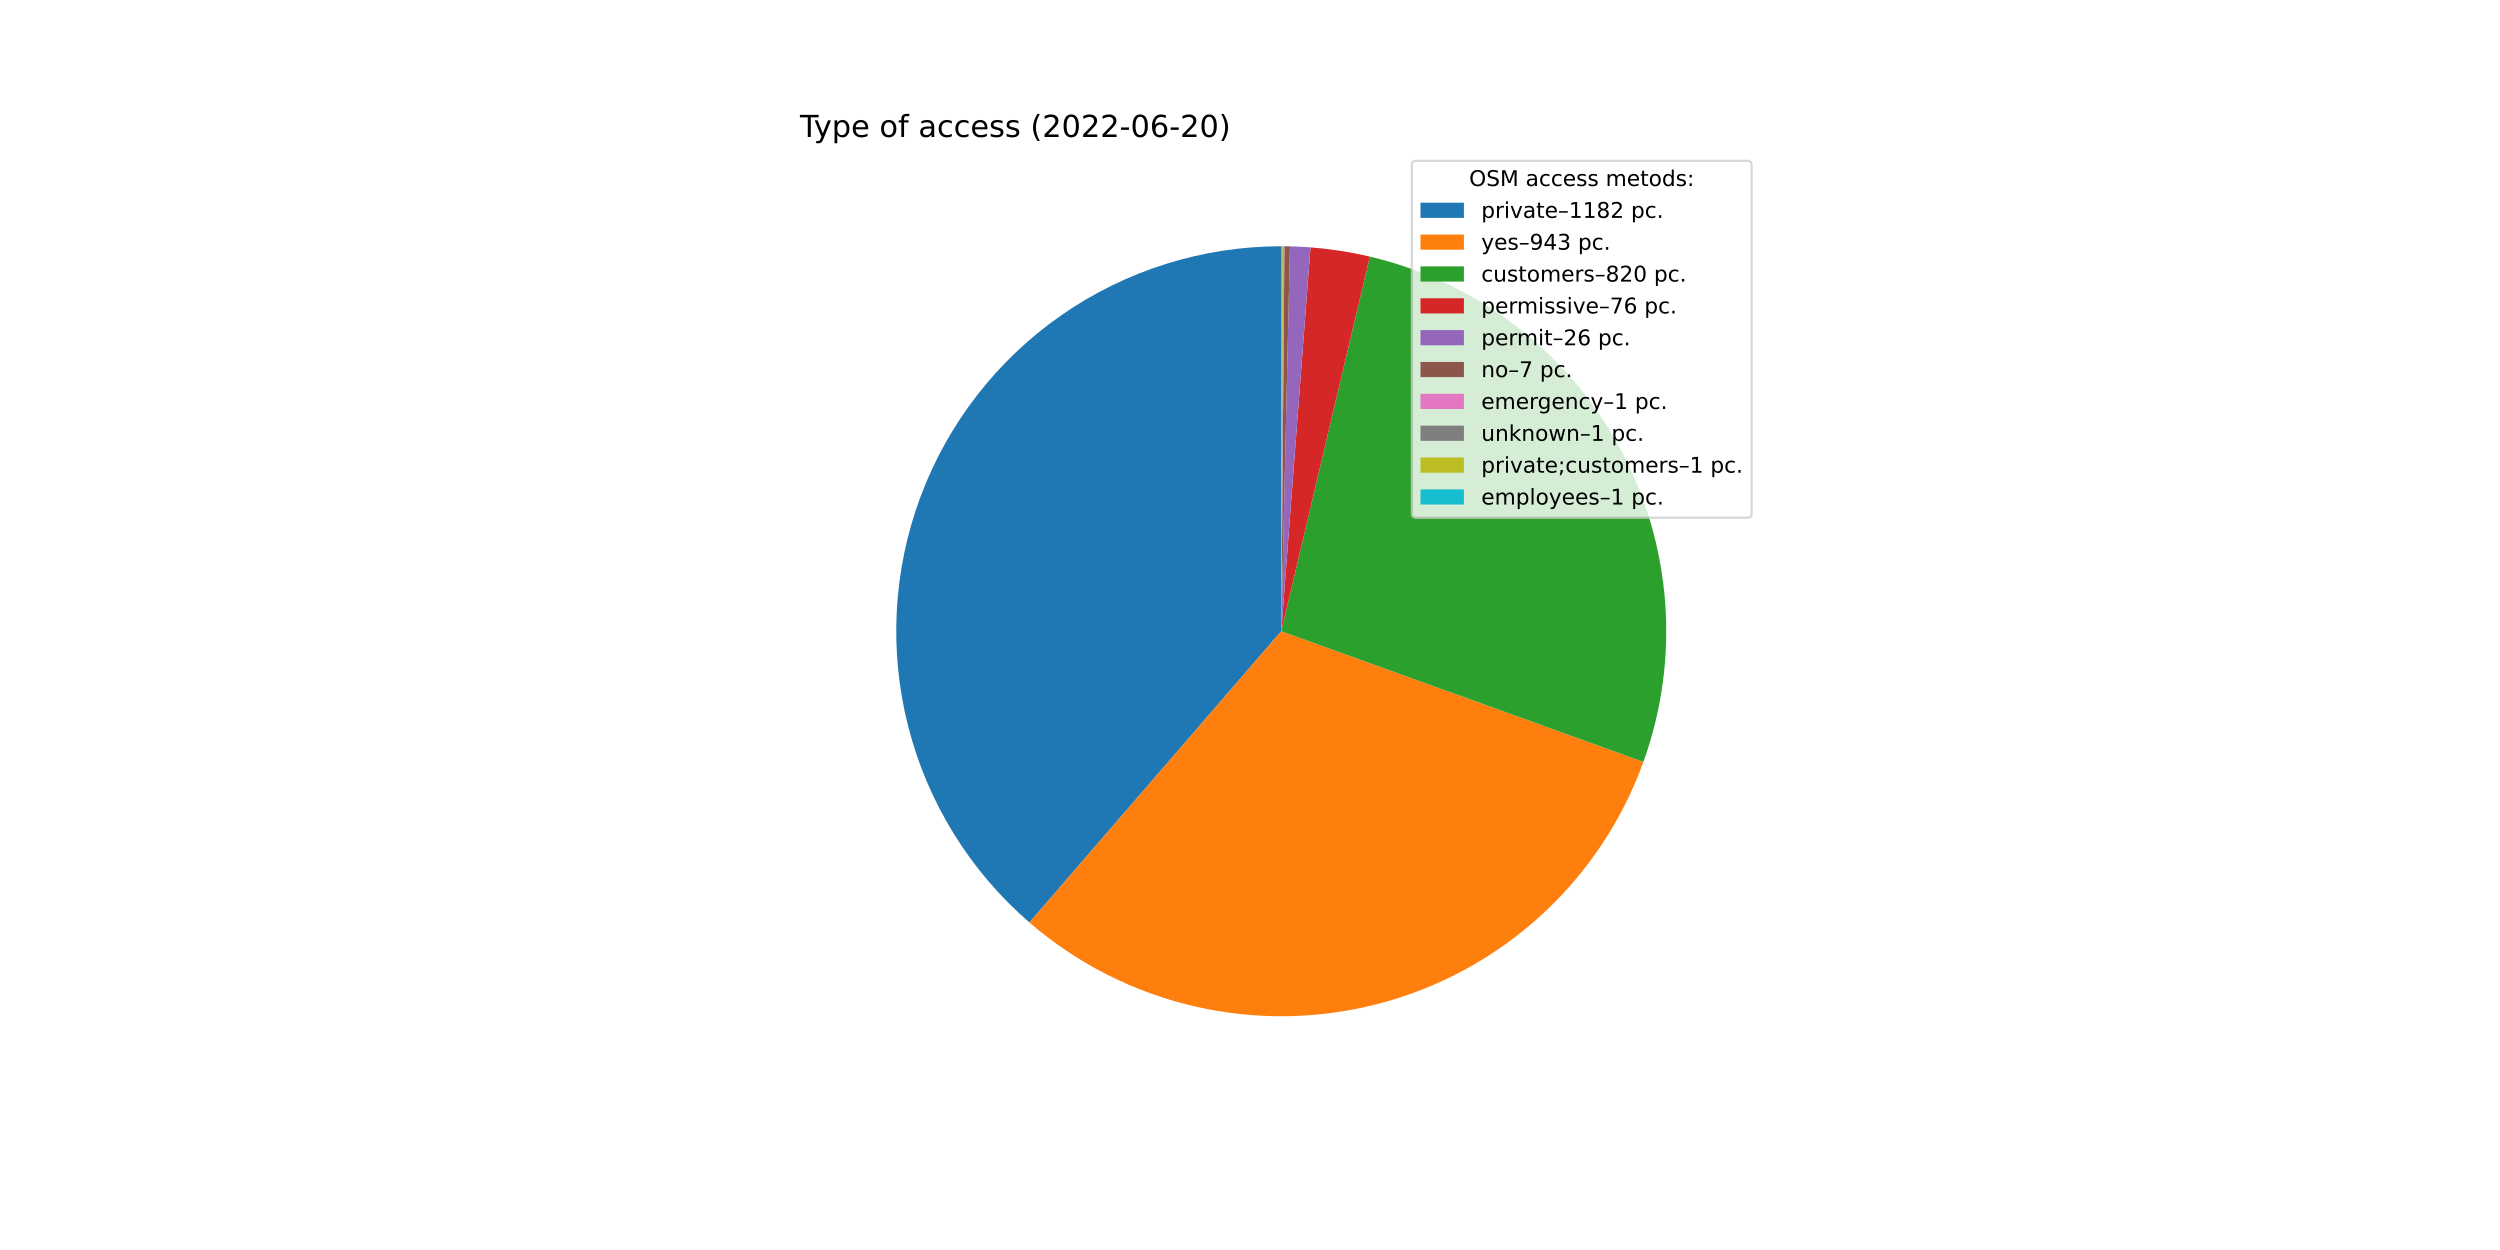
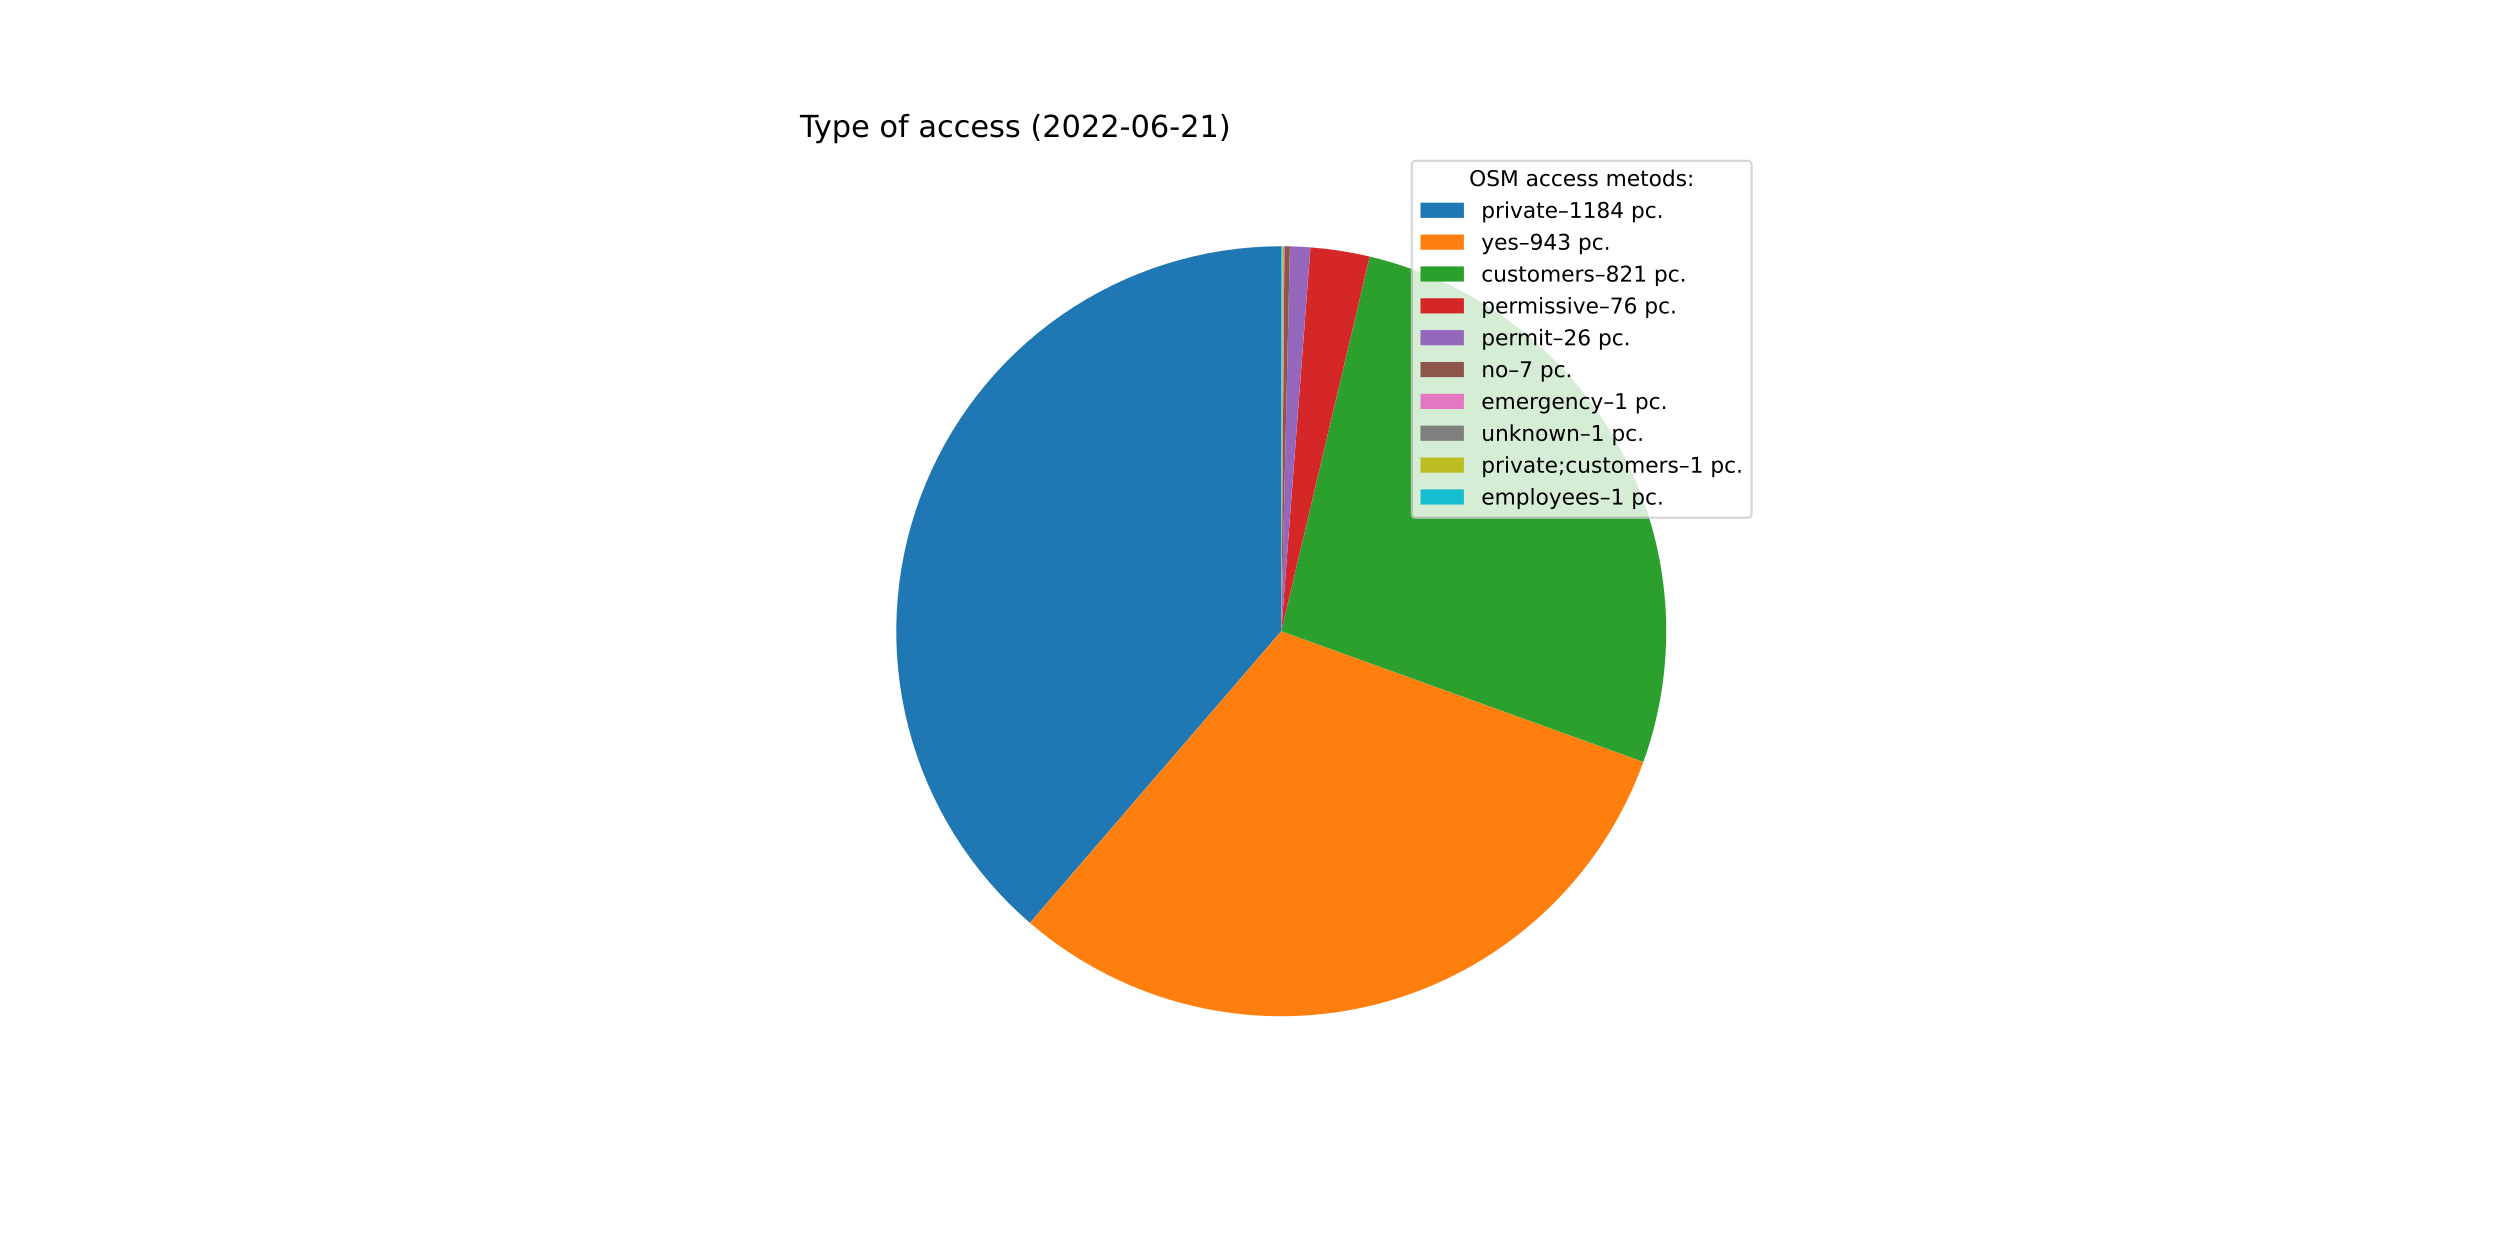
<svg xmlns="http://www.w3.org/2000/svg" xmlns:xlink="http://www.w3.org/1999/xlink" width="1152pt" height="576pt" viewBox="0 0 1152 576" version="1.1">
  <defs>
    <style type="text/css">*{stroke-linejoin: round; stroke-linecap: butt}</style>
  </defs>
  <g id="figure_1">
    <g id="patch_1">
      <path d="M 0 576  L 1152 576  L 1152 0  L 0 0  z " style="fill: #ffffff" />
    </g>
    <g id="axes_1">
      <g id="patch_2">
-         <path d="M 590.4 113.472  C 554.222 113.472 518.895 124.539 489.183 145.179  C 459.471 165.82 436.771 195.064 424.146 228.968  C 411.52 262.871 409.563 299.839 418.537 334.887  C 427.511 369.934 446.994 401.412 474.36 425.075  L 590.4 290.88  L 590.4 113.472  z " style="fill: #1f77b4" />
+         <path d="M 590.4 113.472  C 554.196 113.472 518.845 124.554 489.12 145.223  C 459.395 165.892 436.698 195.172 424.092 229.111  C 411.487 263.05 409.568 300.048 418.594 335.109  C 427.62 370.17 447.165 401.642 474.592 425.275  L 590.4 290.88  L 590.4 113.472  z " style="fill: #1f77b4" />
      </g>
      <g id="patch_3">
-         <path d="M 474.36 425.075  C 496.133 443.903 522.165 457.151 550.2 463.673  C 578.235 470.196 607.441 469.798 635.289 462.515  C 663.136 455.232 688.797 441.28 710.05 421.867  C 731.302 402.454 747.514 378.157 757.281 351.081  L 590.4 290.88  L 474.36 425.075  z " style="fill: #ff7f0e" />
+         <path d="M 474.592 425.275  C 496.376 444.046 522.4 457.243 550.416 463.724  C 578.432 470.204 607.608 469.778 635.422 462.48  C 663.236 455.183 688.864 441.231 710.089 421.831  C 731.315 402.431 747.508 378.158 757.271 351.11  L 590.4 290.88  L 474.592 425.275  z " style="fill: #ff7f0e" />
      </g>
      <g id="patch_4">
-         <path d="M 757.281 351.081  C 765.765 327.564 769.182 302.518 767.309 277.588  C 765.436 252.658 758.314 228.403 746.412 206.418  C 734.51 184.433 718.093 165.21 698.242 150.013  C 678.391 134.816 655.551 123.985 631.221 118.232  L 590.4 290.88  L 757.281 351.081  z " style="fill: #2ca02c" />
+         <path d="M 757.271 351.11  C 765.761 327.589 769.182 302.537 767.31 277.601  C 765.439 252.665 758.316 228.404 746.41 206.414  C 734.504 184.424 718.082 165.197 698.225 149.999  C 678.367 134.801 655.518 123.971 631.182 118.223  L 590.4 290.88  L 757.271 351.11  z " style="fill: #2ca02c" />
      </g>
      <g id="patch_5">
-         <path d="M 631.221 118.232  C 626.727 117.17 622.194 116.283 617.631 115.574  C 613.068 114.865 608.479 114.335 603.874 113.984  L 590.4 290.88  L 631.221 118.232  z " style="fill: #d62728" />
+         <path d="M 631.182 118.223  C 626.692 117.163 622.163 116.278 617.604 115.57  C 613.045 114.863 608.461 114.333 603.861 113.983  L 590.4 290.88  L 631.182 118.223  z " style="fill: #d62728" />
      </g>
      <g id="patch_6">
-         <path d="M 603.874 113.984  C 602.299 113.864 600.722 113.766 599.145 113.688  C 597.567 113.61 595.989 113.553 594.409 113.517  L 590.4 290.88  L 603.874 113.984  z " style="fill: #9467bd" />
+         <path d="M 603.861 113.983  C 602.287 113.864 600.712 113.765 599.136 113.687  C 597.56 113.61 595.983 113.553 594.405 113.517  L 590.4 290.88  L 603.861 113.983  z " style="fill: #9467bd" />
      </g>
      <g id="patch_7">
-         <path d="M 594.409 113.517  C 593.984 113.508 593.559 113.5 593.134 113.493  C 592.709 113.487 592.283 113.481 591.858 113.478  L 590.4 290.88  L 594.409 113.517  z " style="fill: #8c564b" />
+         <path d="M 594.405 113.517  C 593.981 113.508 593.556 113.5 593.131 113.493  C 592.706 113.486 592.281 113.481 591.857 113.478  L 590.4 290.88  L 594.405 113.517  z " style="fill: #8c564b" />
      </g>
      <g id="patch_8">
-         <path d="M 591.858 113.478  C 591.797 113.477 591.737 113.477 591.676 113.477  C 591.615 113.476 591.554 113.476 591.494 113.475  L 590.4 290.88  L 591.858 113.478  z " style="fill: #e377c2" />
+         <path d="M 591.857 113.478  C 591.796 113.477 591.735 113.477 591.675 113.477  C 591.614 113.476 591.553 113.476 591.492 113.475  L 590.4 290.88  L 591.857 113.478  z " style="fill: #e377c2" />
      </g>
      <g id="patch_9">
-         <path d="M 591.494 113.475  C 591.433 113.475 591.372 113.475 591.311 113.474  C 591.251 113.474 591.19 113.474 591.129 113.473  L 590.4 290.88  L 591.494 113.475  z " style="fill: #7f7f7f" />
+         <path d="M 591.492 113.475  C 591.432 113.475 591.371 113.475 591.31 113.474  C 591.25 113.474 591.189 113.474 591.128 113.473  L 590.4 290.88  L 591.492 113.475  z " style="fill: #7f7f7f" />
      </g>
      <g id="patch_10">
-         <path d="M 591.129 113.473  C 591.068 113.473 591.008 113.473 590.947 113.473  C 590.886 113.473 590.825 113.472 590.765 113.472  L 590.4 290.88  L 591.129 113.473  z " style="fill: #bcbd22" />
+         <path d="M 591.128 113.473  C 591.068 113.473 591.007 113.473 590.946 113.473  C 590.886 113.473 590.825 113.472 590.764 113.472  L 590.4 290.88  L 591.128 113.473  z " style="fill: #bcbd22" />
      </g>
      <g id="patch_11">
-         <path d="M 590.765 113.472  C 590.704 113.472 590.643 113.472 590.582 113.472  C 590.522 113.472 590.461 113.472 590.4 113.472  L 590.4 290.88  L 590.765 113.472  z " style="fill: #17becf" />
+         <path d="M 590.764 113.472  C 590.703 113.472 590.643 113.472 590.582 113.472  C 590.521 113.472 590.461 113.472 590.4 113.472  L 590.4 290.88  L 590.764 113.472  z " style="fill: #17becf" />
      </g>
      <g id="matplotlib.axis_1" />
      <g id="matplotlib.axis_2" />
      <g id="text_1">
        <g transform="translate(368.64 63.12)scale(0.14 -0.14)">
          <defs>
            <path id="DejaVuSans-54" d="M -19 4666  L 3928 4666  L 3928 4134  L 2272 4134  L 2272 0  L 1638 0  L 1638 4134  L -19 4134  L -19 4666  z " transform="scale(0.015625)" />
            <path id="DejaVuSans-79" d="M 2059 -325  Q 1816 -950 1584 -1140  Q 1353 -1331 966 -1331  L 506 -1331  L 506 -850  L 844 -850  Q 1081 -850 1212 -737  Q 1344 -625 1503 -206  L 1606 56  L 191 3500  L 800 3500  L 1894 763  L 2988 3500  L 3597 3500  L 2059 -325  z " transform="scale(0.015625)" />
            <path id="DejaVuSans-70" d="M 1159 525  L 1159 -1331  L 581 -1331  L 581 3500  L 1159 3500  L 1159 2969  Q 1341 3281 1617 3432  Q 1894 3584 2278 3584  Q 2916 3584 3314 3078  Q 3713 2572 3713 1747  Q 3713 922 3314 415  Q 2916 -91 2278 -91  Q 1894 -91 1617 61  Q 1341 213 1159 525  z M 3116 1747  Q 3116 2381 2855 2742  Q 2594 3103 2138 3103  Q 1681 3103 1420 2742  Q 1159 2381 1159 1747  Q 1159 1113 1420 752  Q 1681 391 2138 391  Q 2594 391 2855 752  Q 3116 1113 3116 1747  z " transform="scale(0.015625)" />
            <path id="DejaVuSans-65" d="M 3597 1894  L 3597 1613  L 953 1613  Q 991 1019 1311 708  Q 1631 397 2203 397  Q 2534 397 2845 478  Q 3156 559 3463 722  L 3463 178  Q 3153 47 2828 -22  Q 2503 -91 2169 -91  Q 1331 -91 842 396  Q 353 884 353 1716  Q 353 2575 817 3079  Q 1281 3584 2069 3584  Q 2775 3584 3186 3129  Q 3597 2675 3597 1894  z M 3022 2063  Q 3016 2534 2758 2815  Q 2500 3097 2075 3097  Q 1594 3097 1305 2825  Q 1016 2553 972 2059  L 3022 2063  z " transform="scale(0.015625)" />
            <path id="DejaVuSans-20" transform="scale(0.015625)" />
            <path id="DejaVuSans-6f" d="M 1959 3097  Q 1497 3097 1228 2736  Q 959 2375 959 1747  Q 959 1119 1226 758  Q 1494 397 1959 397  Q 2419 397 2687 759  Q 2956 1122 2956 1747  Q 2956 2369 2687 2733  Q 2419 3097 1959 3097  z M 1959 3584  Q 2709 3584 3137 3096  Q 3566 2609 3566 1747  Q 3566 888 3137 398  Q 2709 -91 1959 -91  Q 1206 -91 779 398  Q 353 888 353 1747  Q 353 2609 779 3096  Q 1206 3584 1959 3584  z " transform="scale(0.015625)" />
            <path id="DejaVuSans-66" d="M 2375 4863  L 2375 4384  L 1825 4384  Q 1516 4384 1395 4259  Q 1275 4134 1275 3809  L 1275 3500  L 2222 3500  L 2222 3053  L 1275 3053  L 1275 0  L 697 0  L 697 3053  L 147 3053  L 147 3500  L 697 3500  L 697 3744  Q 697 4328 969 4595  Q 1241 4863 1831 4863  L 2375 4863  z " transform="scale(0.015625)" />
            <path id="DejaVuSans-61" d="M 2194 1759  Q 1497 1759 1228 1600  Q 959 1441 959 1056  Q 959 750 1161 570  Q 1363 391 1709 391  Q 2188 391 2477 730  Q 2766 1069 2766 1631  L 2766 1759  L 2194 1759  z M 3341 1997  L 3341 0  L 2766 0  L 2766 531  Q 2569 213 2275 61  Q 1981 -91 1556 -91  Q 1019 -91 701 211  Q 384 513 384 1019  Q 384 1609 779 1909  Q 1175 2209 1959 2209  L 2766 2209  L 2766 2266  Q 2766 2663 2505 2880  Q 2244 3097 1772 3097  Q 1472 3097 1187 3025  Q 903 2953 641 2809  L 641 3341  Q 956 3463 1253 3523  Q 1550 3584 1831 3584  Q 2591 3584 2966 3190  Q 3341 2797 3341 1997  z " transform="scale(0.015625)" />
            <path id="DejaVuSans-63" d="M 3122 3366  L 3122 2828  Q 2878 2963 2633 3030  Q 2388 3097 2138 3097  Q 1578 3097 1268 2742  Q 959 2388 959 1747  Q 959 1106 1268 751  Q 1578 397 2138 397  Q 2388 397 2633 464  Q 2878 531 3122 666  L 3122 134  Q 2881 22 2623 -34  Q 2366 -91 2075 -91  Q 1284 -91 818 406  Q 353 903 353 1747  Q 353 2603 823 3093  Q 1294 3584 2113 3584  Q 2378 3584 2631 3529  Q 2884 3475 3122 3366  z " transform="scale(0.015625)" />
            <path id="DejaVuSans-73" d="M 2834 3397  L 2834 2853  Q 2591 2978 2328 3040  Q 2066 3103 1784 3103  Q 1356 3103 1142 2972  Q 928 2841 928 2578  Q 928 2378 1081 2264  Q 1234 2150 1697 2047  L 1894 2003  Q 2506 1872 2764 1633  Q 3022 1394 3022 966  Q 3022 478 2636 193  Q 2250 -91 1575 -91  Q 1294 -91 989 -36  Q 684 19 347 128  L 347 722  Q 666 556 975 473  Q 1284 391 1588 391  Q 1994 391 2212 530  Q 2431 669 2431 922  Q 2431 1156 2273 1281  Q 2116 1406 1581 1522  L 1381 1569  Q 847 1681 609 1914  Q 372 2147 372 2553  Q 372 3047 722 3315  Q 1072 3584 1716 3584  Q 2034 3584 2315 3537  Q 2597 3491 2834 3397  z " transform="scale(0.015625)" />
            <path id="DejaVuSans-28" d="M 1984 4856  Q 1566 4138 1362 3434  Q 1159 2731 1159 2009  Q 1159 1288 1364 580  Q 1569 -128 1984 -844  L 1484 -844  Q 1016 -109 783 600  Q 550 1309 550 2009  Q 550 2706 781 3412  Q 1013 4119 1484 4856  L 1984 4856  z " transform="scale(0.015625)" />
            <path id="DejaVuSans-32" d="M 1228 531  L 3431 531  L 3431 0  L 469 0  L 469 531  Q 828 903 1448 1529  Q 2069 2156 2228 2338  Q 2531 2678 2651 2914  Q 2772 3150 2772 3378  Q 2772 3750 2511 3984  Q 2250 4219 1831 4219  Q 1534 4219 1204 4116  Q 875 4013 500 3803  L 500 4441  Q 881 4594 1212 4672  Q 1544 4750 1819 4750  Q 2544 4750 2975 4387  Q 3406 4025 3406 3419  Q 3406 3131 3298 2873  Q 3191 2616 2906 2266  Q 2828 2175 2409 1742  Q 1991 1309 1228 531  z " transform="scale(0.015625)" />
            <path id="DejaVuSans-30" d="M 2034 4250  Q 1547 4250 1301 3770  Q 1056 3291 1056 2328  Q 1056 1369 1301 889  Q 1547 409 2034 409  Q 2525 409 2770 889  Q 3016 1369 3016 2328  Q 3016 3291 2770 3770  Q 2525 4250 2034 4250  z M 2034 4750  Q 2819 4750 3233 4129  Q 3647 3509 3647 2328  Q 3647 1150 3233 529  Q 2819 -91 2034 -91  Q 1250 -91 836 529  Q 422 1150 422 2328  Q 422 3509 836 4129  Q 1250 4750 2034 4750  z " transform="scale(0.015625)" />
            <path id="DejaVuSans-2d" d="M 313 2009  L 1997 2009  L 1997 1497  L 313 1497  L 313 2009  z " transform="scale(0.015625)" />
            <path id="DejaVuSans-36" d="M 2113 2584  Q 1688 2584 1439 2293  Q 1191 2003 1191 1497  Q 1191 994 1439 701  Q 1688 409 2113 409  Q 2538 409 2786 701  Q 3034 994 3034 1497  Q 3034 2003 2786 2293  Q 2538 2584 2113 2584  z M 3366 4563  L 3366 3988  Q 3128 4100 2886 4159  Q 2644 4219 2406 4219  Q 1781 4219 1451 3797  Q 1122 3375 1075 2522  Q 1259 2794 1537 2939  Q 1816 3084 2150 3084  Q 2853 3084 3261 2657  Q 3669 2231 3669 1497  Q 3669 778 3244 343  Q 2819 -91 2113 -91  Q 1303 -91 875 529  Q 447 1150 447 2328  Q 447 3434 972 4092  Q 1497 4750 2381 4750  Q 2619 4750 2861 4703  Q 3103 4656 3366 4563  z " transform="scale(0.015625)" />
+             <path id="DejaVuSans-31" d="M 794 531  L 1825 531  L 1825 4091  L 703 3866  L 703 4441  L 1819 4666  L 2450 4666  L 2450 531  L 3481 531  L 3481 0  L 794 0  L 794 531  z " transform="scale(0.015625)" />
            <path id="DejaVuSans-29" d="M 513 4856  L 1013 4856  Q 1481 4119 1714 3412  Q 1947 2706 1947 2009  Q 1947 1309 1714 600  Q 1481 -109 1013 -844  L 513 -844  Q 928 -128 1133 580  Q 1338 1288 1338 2009  Q 1338 2731 1133 3434  Q 928 4138 513 4856  z " transform="scale(0.015625)" />
          </defs>
          <use xlink:href="#DejaVuSans-54" />
          <use xlink:href="#DejaVuSans-79" x="45.459" />
          <use xlink:href="#DejaVuSans-70" x="104.639" />
          <use xlink:href="#DejaVuSans-65" x="168.115" />
          <use xlink:href="#DejaVuSans-20" x="229.639" />
          <use xlink:href="#DejaVuSans-6f" x="261.426" />
          <use xlink:href="#DejaVuSans-66" x="322.607" />
          <use xlink:href="#DejaVuSans-20" x="357.812" />
          <use xlink:href="#DejaVuSans-61" x="389.6" />
          <use xlink:href="#DejaVuSans-63" x="450.879" />
          <use xlink:href="#DejaVuSans-63" x="505.859" />
          <use xlink:href="#DejaVuSans-65" x="560.84" />
          <use xlink:href="#DejaVuSans-73" x="622.363" />
          <use xlink:href="#DejaVuSans-73" x="674.463" />
          <use xlink:href="#DejaVuSans-20" x="726.562" />
          <use xlink:href="#DejaVuSans-28" x="758.35" />
          <use xlink:href="#DejaVuSans-32" x="797.363" />
          <use xlink:href="#DejaVuSans-30" x="860.986" />
          <use xlink:href="#DejaVuSans-32" x="924.609" />
          <use xlink:href="#DejaVuSans-32" x="988.232" />
          <use xlink:href="#DejaVuSans-2d" x="1051.855" />
          <use xlink:href="#DejaVuSans-30" x="1087.939" />
          <use xlink:href="#DejaVuSans-36" x="1151.562" />
          <use xlink:href="#DejaVuSans-2d" x="1215.186" />
          <use xlink:href="#DejaVuSans-32" x="1251.27" />
-           <use xlink:href="#DejaVuSans-30" x="1314.893" />
+           <use xlink:href="#DejaVuSans-31" x="1314.893" />
          <use xlink:href="#DejaVuSans-29" x="1378.516" />
        </g>
      </g>
      <g id="legend_1">
        <g id="patch_12">
          <path d="M 652.569 238.579  L 805.16 238.579  Q 807.16 238.579 807.16 236.579  L 807.16 76.12  Q 807.16 74.12 805.16 74.12  L 652.569 74.12  Q 650.569 74.12 650.569 76.12  L 650.569 236.579  Q 650.569 238.579 652.569 238.579  z " style="fill: #ffffff; opacity: 0.8; stroke: #cccccc; stroke-linejoin: miter" />
        </g>
        <g id="text_2">
          <g transform="translate(676.9842 85.71844)scale(0.1 -0.1)">
            <defs>
              <path id="DejaVuSans-4f" d="M 2522 4238  Q 1834 4238 1429 3725  Q 1025 3213 1025 2328  Q 1025 1447 1429 934  Q 1834 422 2522 422  Q 3209 422 3611 934  Q 4013 1447 4013 2328  Q 4013 3213 3611 3725  Q 3209 4238 2522 4238  z M 2522 4750  Q 3503 4750 4090 4092  Q 4678 3434 4678 2328  Q 4678 1225 4090 567  Q 3503 -91 2522 -91  Q 1538 -91 948 565  Q 359 1222 359 2328  Q 359 3434 948 4092  Q 1538 4750 2522 4750  z " transform="scale(0.015625)" />
              <path id="DejaVuSans-53" d="M 3425 4513  L 3425 3897  Q 3066 4069 2747 4153  Q 2428 4238 2131 4238  Q 1616 4238 1336 4038  Q 1056 3838 1056 3469  Q 1056 3159 1242 3001  Q 1428 2844 1947 2747  L 2328 2669  Q 3034 2534 3370 2195  Q 3706 1856 3706 1288  Q 3706 609 3251 259  Q 2797 -91 1919 -91  Q 1588 -91 1214 -16  Q 841 59 441 206  L 441 856  Q 825 641 1194 531  Q 1563 422 1919 422  Q 2459 422 2753 634  Q 3047 847 3047 1241  Q 3047 1584 2836 1778  Q 2625 1972 2144 2069  L 1759 2144  Q 1053 2284 737 2584  Q 422 2884 422 3419  Q 422 4038 858 4394  Q 1294 4750 2059 4750  Q 2388 4750 2728 4690  Q 3069 4631 3425 4513  z " transform="scale(0.015625)" />
              <path id="DejaVuSans-4d" d="M 628 4666  L 1569 4666  L 2759 1491  L 3956 4666  L 4897 4666  L 4897 0  L 4281 0  L 4281 4097  L 3078 897  L 2444 897  L 1241 4097  L 1241 0  L 628 0  L 628 4666  z " transform="scale(0.015625)" />
              <path id="DejaVuSans-6d" d="M 3328 2828  Q 3544 3216 3844 3400  Q 4144 3584 4550 3584  Q 5097 3584 5394 3201  Q 5691 2819 5691 2113  L 5691 0  L 5113 0  L 5113 2094  Q 5113 2597 4934 2840  Q 4756 3084 4391 3084  Q 3944 3084 3684 2787  Q 3425 2491 3425 1978  L 3425 0  L 2847 0  L 2847 2094  Q 2847 2600 2669 2842  Q 2491 3084 2119 3084  Q 1678 3084 1418 2786  Q 1159 2488 1159 1978  L 1159 0  L 581 0  L 581 3500  L 1159 3500  L 1159 2956  Q 1356 3278 1631 3431  Q 1906 3584 2284 3584  Q 2666 3584 2933 3390  Q 3200 3197 3328 2828  z " transform="scale(0.015625)" />
              <path id="DejaVuSans-74" d="M 1172 4494  L 1172 3500  L 2356 3500  L 2356 3053  L 1172 3053  L 1172 1153  Q 1172 725 1289 603  Q 1406 481 1766 481  L 2356 481  L 2356 0  L 1766 0  Q 1100 0 847 248  Q 594 497 594 1153  L 594 3053  L 172 3053  L 172 3500  L 594 3500  L 594 4494  L 1172 4494  z " transform="scale(0.015625)" />
              <path id="DejaVuSans-64" d="M 2906 2969  L 2906 4863  L 3481 4863  L 3481 0  L 2906 0  L 2906 525  Q 2725 213 2448 61  Q 2172 -91 1784 -91  Q 1150 -91 751 415  Q 353 922 353 1747  Q 353 2572 751 3078  Q 1150 3584 1784 3584  Q 2172 3584 2448 3432  Q 2725 3281 2906 2969  z M 947 1747  Q 947 1113 1208 752  Q 1469 391 1925 391  Q 2381 391 2643 752  Q 2906 1113 2906 1747  Q 2906 2381 2643 2742  Q 2381 3103 1925 3103  Q 1469 3103 1208 2742  Q 947 2381 947 1747  z " transform="scale(0.015625)" />
              <path id="DejaVuSans-3a" d="M 750 794  L 1409 794  L 1409 0  L 750 0  L 750 794  z M 750 3309  L 1409 3309  L 1409 2516  L 750 2516  L 750 3309  z " transform="scale(0.015625)" />
            </defs>
            <use xlink:href="#DejaVuSans-4f" />
            <use xlink:href="#DejaVuSans-53" x="78.711" />
            <use xlink:href="#DejaVuSans-4d" x="142.188" />
            <use xlink:href="#DejaVuSans-20" x="228.467" />
            <use xlink:href="#DejaVuSans-61" x="260.254" />
            <use xlink:href="#DejaVuSans-63" x="321.533" />
            <use xlink:href="#DejaVuSans-63" x="376.514" />
            <use xlink:href="#DejaVuSans-65" x="431.494" />
            <use xlink:href="#DejaVuSans-73" x="493.018" />
            <use xlink:href="#DejaVuSans-73" x="545.117" />
            <use xlink:href="#DejaVuSans-20" x="597.217" />
            <use xlink:href="#DejaVuSans-6d" x="629.004" />
            <use xlink:href="#DejaVuSans-65" x="726.416" />
            <use xlink:href="#DejaVuSans-74" x="787.939" />
            <use xlink:href="#DejaVuSans-6f" x="827.148" />
            <use xlink:href="#DejaVuSans-64" x="888.33" />
            <use xlink:href="#DejaVuSans-73" x="951.807" />
            <use xlink:href="#DejaVuSans-3a" x="1003.906" />
          </g>
        </g>
        <g id="patch_13">
          <path d="M 654.569 100.397  L 674.569 100.397  L 674.569 93.397  L 654.569 93.397  z " style="fill: #1f77b4" />
        </g>
        <g id="text_3">
          <g transform="translate(682.5694 100.3966)scale(0.1 -0.1)">
            <defs>
              <path id="DejaVuSans-72" d="M 2631 2963  Q 2534 3019 2420 3045  Q 2306 3072 2169 3072  Q 1681 3072 1420 2755  Q 1159 2438 1159 1844  L 1159 0  L 581 0  L 581 3500  L 1159 3500  L 1159 2956  Q 1341 3275 1631 3429  Q 1922 3584 2338 3584  Q 2397 3584 2469 3576  Q 2541 3569 2628 3553  L 2631 2963  z " transform="scale(0.015625)" />
              <path id="DejaVuSans-69" d="M 603 3500  L 1178 3500  L 1178 0  L 603 0  L 603 3500  z M 603 4863  L 1178 4863  L 1178 4134  L 603 4134  L 603 4863  z " transform="scale(0.015625)" />
              <path id="DejaVuSans-76" d="M 191 3500  L 800 3500  L 1894 563  L 2988 3500  L 3597 3500  L 2284 0  L 1503 0  L 191 3500  z " transform="scale(0.015625)" />
              <path id="DejaVuSans-2013" d="M 313 1978  L 2888 1978  L 2888 1528  L 313 1528  L 313 1978  z " transform="scale(0.015625)" />
-               <path id="DejaVuSans-31" d="M 794 531  L 1825 531  L 1825 4091  L 703 3866  L 703 4441  L 1819 4666  L 2450 4666  L 2450 531  L 3481 531  L 3481 0  L 794 0  L 794 531  z " transform="scale(0.015625)" />
              <path id="DejaVuSans-38" d="M 2034 2216  Q 1584 2216 1326 1975  Q 1069 1734 1069 1313  Q 1069 891 1326 650  Q 1584 409 2034 409  Q 2484 409 2743 651  Q 3003 894 3003 1313  Q 3003 1734 2745 1975  Q 2488 2216 2034 2216  z M 1403 2484  Q 997 2584 770 2862  Q 544 3141 544 3541  Q 544 4100 942 4425  Q 1341 4750 2034 4750  Q 2731 4750 3128 4425  Q 3525 4100 3525 3541  Q 3525 3141 3298 2862  Q 3072 2584 2669 2484  Q 3125 2378 3379 2068  Q 3634 1759 3634 1313  Q 3634 634 3220 271  Q 2806 -91 2034 -91  Q 1263 -91 848 271  Q 434 634 434 1313  Q 434 1759 690 2068  Q 947 2378 1403 2484  z M 1172 3481  Q 1172 3119 1398 2916  Q 1625 2713 2034 2713  Q 2441 2713 2670 2916  Q 2900 3119 2900 3481  Q 2900 3844 2670 4047  Q 2441 4250 2034 4250  Q 1625 4250 1398 4047  Q 1172 3844 1172 3481  z " transform="scale(0.015625)" />
+               <path id="DejaVuSans-34" d="M 2419 4116  L 825 1625  L 2419 1625  L 2419 4116  z M 2253 4666  L 3047 4666  L 3047 1625  L 3713 1625  L 3713 1100  L 3047 1100  L 3047 0  L 2419 0  L 2419 1100  L 313 1100  L 313 1709  L 2253 4666  z " transform="scale(0.015625)" />
              <path id="DejaVuSans-2e" d="M 684 794  L 1344 794  L 1344 0  L 684 0  L 684 794  z " transform="scale(0.015625)" />
            </defs>
            <use xlink:href="#DejaVuSans-70" />
            <use xlink:href="#DejaVuSans-72" x="63.477" />
            <use xlink:href="#DejaVuSans-69" x="104.59" />
            <use xlink:href="#DejaVuSans-76" x="132.373" />
            <use xlink:href="#DejaVuSans-61" x="191.553" />
            <use xlink:href="#DejaVuSans-74" x="252.832" />
            <use xlink:href="#DejaVuSans-65" x="292.041" />
            <use xlink:href="#DejaVuSans-2013" x="353.564" />
            <use xlink:href="#DejaVuSans-31" x="403.564" />
            <use xlink:href="#DejaVuSans-31" x="467.188" />
            <use xlink:href="#DejaVuSans-38" x="530.811" />
-             <use xlink:href="#DejaVuSans-32" x="594.434" />
+             <use xlink:href="#DejaVuSans-34" x="594.434" />
            <use xlink:href="#DejaVuSans-20" x="658.057" />
            <use xlink:href="#DejaVuSans-70" x="689.844" />
            <use xlink:href="#DejaVuSans-63" x="753.32" />
            <use xlink:href="#DejaVuSans-2e" x="808.301" />
          </g>
        </g>
        <g id="patch_14">
          <path d="M 654.569 115.075  L 674.569 115.075  L 674.569 108.075  L 654.569 108.075  z " style="fill: #ff7f0e" />
        </g>
        <g id="text_4">
          <g transform="translate(682.5694 115.0747)scale(0.1 -0.1)">
            <defs>
              <path id="DejaVuSans-39" d="M 703 97  L 703 672  Q 941 559 1184 500  Q 1428 441 1663 441  Q 2288 441 2617 861  Q 2947 1281 2994 2138  Q 2813 1869 2534 1725  Q 2256 1581 1919 1581  Q 1219 1581 811 2004  Q 403 2428 403 3163  Q 403 3881 828 4315  Q 1253 4750 1959 4750  Q 2769 4750 3195 4129  Q 3622 3509 3622 2328  Q 3622 1225 3098 567  Q 2575 -91 1691 -91  Q 1453 -91 1209 -44  Q 966 3 703 97  z M 1959 2075  Q 2384 2075 2632 2365  Q 2881 2656 2881 3163  Q 2881 3666 2632 3958  Q 2384 4250 1959 4250  Q 1534 4250 1286 3958  Q 1038 3666 1038 3163  Q 1038 2656 1286 2365  Q 1534 2075 1959 2075  z " transform="scale(0.015625)" />
-               <path id="DejaVuSans-34" d="M 2419 4116  L 825 1625  L 2419 1625  L 2419 4116  z M 2253 4666  L 3047 4666  L 3047 1625  L 3713 1625  L 3713 1100  L 3047 1100  L 3047 0  L 2419 0  L 2419 1100  L 313 1100  L 313 1709  L 2253 4666  z " transform="scale(0.015625)" />
              <path id="DejaVuSans-33" d="M 2597 2516  Q 3050 2419 3304 2112  Q 3559 1806 3559 1356  Q 3559 666 3084 287  Q 2609 -91 1734 -91  Q 1441 -91 1130 -33  Q 819 25 488 141  L 488 750  Q 750 597 1062 519  Q 1375 441 1716 441  Q 2309 441 2620 675  Q 2931 909 2931 1356  Q 2931 1769 2642 2001  Q 2353 2234 1838 2234  L 1294 2234  L 1294 2753  L 1863 2753  Q 2328 2753 2575 2939  Q 2822 3125 2822 3475  Q 2822 3834 2567 4026  Q 2313 4219 1838 4219  Q 1578 4219 1281 4162  Q 984 4106 628 3988  L 628 4550  Q 988 4650 1302 4700  Q 1616 4750 1894 4750  Q 2613 4750 3031 4423  Q 3450 4097 3450 3541  Q 3450 3153 3228 2886  Q 3006 2619 2597 2516  z " transform="scale(0.015625)" />
            </defs>
            <use xlink:href="#DejaVuSans-79" />
            <use xlink:href="#DejaVuSans-65" x="59.18" />
            <use xlink:href="#DejaVuSans-73" x="120.703" />
            <use xlink:href="#DejaVuSans-2013" x="172.803" />
            <use xlink:href="#DejaVuSans-39" x="222.803" />
            <use xlink:href="#DejaVuSans-34" x="286.426" />
            <use xlink:href="#DejaVuSans-33" x="350.049" />
            <use xlink:href="#DejaVuSans-20" x="413.672" />
            <use xlink:href="#DejaVuSans-70" x="445.459" />
            <use xlink:href="#DejaVuSans-63" x="508.936" />
            <use xlink:href="#DejaVuSans-2e" x="563.916" />
          </g>
        </g>
        <g id="patch_15">
          <path d="M 654.569 129.753  L 674.569 129.753  L 674.569 122.753  L 654.569 122.753  z " style="fill: #2ca02c" />
        </g>
        <g id="text_5">
          <g transform="translate(682.5694 129.7528)scale(0.1 -0.1)">
            <defs>
              <path id="DejaVuSans-75" d="M 544 1381  L 544 3500  L 1119 3500  L 1119 1403  Q 1119 906 1312 657  Q 1506 409 1894 409  Q 2359 409 2629 706  Q 2900 1003 2900 1516  L 2900 3500  L 3475 3500  L 3475 0  L 2900 0  L 2900 538  Q 2691 219 2414 64  Q 2138 -91 1772 -91  Q 1169 -91 856 284  Q 544 659 544 1381  z M 1991 3584  L 1991 3584  z " transform="scale(0.015625)" />
            </defs>
            <use xlink:href="#DejaVuSans-63" />
            <use xlink:href="#DejaVuSans-75" x="54.98" />
            <use xlink:href="#DejaVuSans-73" x="118.359" />
            <use xlink:href="#DejaVuSans-74" x="170.459" />
            <use xlink:href="#DejaVuSans-6f" x="209.668" />
            <use xlink:href="#DejaVuSans-6d" x="270.85" />
            <use xlink:href="#DejaVuSans-65" x="368.262" />
            <use xlink:href="#DejaVuSans-72" x="429.785" />
            <use xlink:href="#DejaVuSans-73" x="470.898" />
            <use xlink:href="#DejaVuSans-2013" x="522.998" />
            <use xlink:href="#DejaVuSans-38" x="572.998" />
            <use xlink:href="#DejaVuSans-32" x="636.621" />
-             <use xlink:href="#DejaVuSans-30" x="700.244" />
+             <use xlink:href="#DejaVuSans-31" x="700.244" />
            <use xlink:href="#DejaVuSans-20" x="763.867" />
            <use xlink:href="#DejaVuSans-70" x="795.654" />
            <use xlink:href="#DejaVuSans-63" x="859.131" />
            <use xlink:href="#DejaVuSans-2e" x="914.111" />
          </g>
        </g>
        <g id="patch_16">
          <path d="M 654.569 144.431  L 674.569 144.431  L 674.569 137.431  L 654.569 137.431  z " style="fill: #d62728" />
        </g>
        <g id="text_6">
          <g transform="translate(682.5694 144.4309)scale(0.1 -0.1)">
            <defs>
              <path id="DejaVuSans-37" d="M 525 4666  L 3525 4666  L 3525 4397  L 1831 0  L 1172 0  L 2766 4134  L 525 4134  L 525 4666  z " transform="scale(0.015625)" />
            </defs>
            <use xlink:href="#DejaVuSans-70" />
            <use xlink:href="#DejaVuSans-65" x="63.477" />
            <use xlink:href="#DejaVuSans-72" x="125" />
            <use xlink:href="#DejaVuSans-6d" x="164.363" />
            <use xlink:href="#DejaVuSans-69" x="261.775" />
            <use xlink:href="#DejaVuSans-73" x="289.559" />
            <use xlink:href="#DejaVuSans-73" x="341.658" />
            <use xlink:href="#DejaVuSans-69" x="393.758" />
            <use xlink:href="#DejaVuSans-76" x="421.541" />
            <use xlink:href="#DejaVuSans-65" x="480.721" />
            <use xlink:href="#DejaVuSans-2013" x="542.244" />
            <use xlink:href="#DejaVuSans-37" x="592.244" />
            <use xlink:href="#DejaVuSans-36" x="655.867" />
            <use xlink:href="#DejaVuSans-20" x="719.49" />
            <use xlink:href="#DejaVuSans-70" x="751.277" />
            <use xlink:href="#DejaVuSans-63" x="814.754" />
            <use xlink:href="#DejaVuSans-2e" x="869.734" />
          </g>
        </g>
        <g id="patch_17">
          <path d="M 654.569 159.109  L 674.569 159.109  L 674.569 152.109  L 654.569 152.109  z " style="fill: #9467bd" />
        </g>
        <g id="text_7">
          <g transform="translate(682.5694 159.1091)scale(0.1 -0.1)">
            <use xlink:href="#DejaVuSans-70" />
            <use xlink:href="#DejaVuSans-65" x="63.477" />
            <use xlink:href="#DejaVuSans-72" x="125" />
            <use xlink:href="#DejaVuSans-6d" x="164.363" />
            <use xlink:href="#DejaVuSans-69" x="261.775" />
            <use xlink:href="#DejaVuSans-74" x="289.559" />
            <use xlink:href="#DejaVuSans-2013" x="328.768" />
            <use xlink:href="#DejaVuSans-32" x="378.768" />
            <use xlink:href="#DejaVuSans-36" x="442.391" />
            <use xlink:href="#DejaVuSans-20" x="506.014" />
            <use xlink:href="#DejaVuSans-70" x="537.801" />
            <use xlink:href="#DejaVuSans-63" x="601.277" />
            <use xlink:href="#DejaVuSans-2e" x="656.258" />
          </g>
        </g>
        <g id="patch_18">
          <path d="M 654.569 173.787  L 674.569 173.787  L 674.569 166.787  L 654.569 166.787  z " style="fill: #8c564b" />
        </g>
        <g id="text_8">
          <g transform="translate(682.5694 173.7872)scale(0.1 -0.1)">
            <defs>
              <path id="DejaVuSans-6e" d="M 3513 2113  L 3513 0  L 2938 0  L 2938 2094  Q 2938 2591 2744 2837  Q 2550 3084 2163 3084  Q 1697 3084 1428 2787  Q 1159 2491 1159 1978  L 1159 0  L 581 0  L 581 3500  L 1159 3500  L 1159 2956  Q 1366 3272 1645 3428  Q 1925 3584 2291 3584  Q 2894 3584 3203 3211  Q 3513 2838 3513 2113  z " transform="scale(0.015625)" />
            </defs>
            <use xlink:href="#DejaVuSans-6e" />
            <use xlink:href="#DejaVuSans-6f" x="63.379" />
            <use xlink:href="#DejaVuSans-2013" x="124.561" />
            <use xlink:href="#DejaVuSans-37" x="174.561" />
            <use xlink:href="#DejaVuSans-20" x="238.184" />
            <use xlink:href="#DejaVuSans-70" x="269.971" />
            <use xlink:href="#DejaVuSans-63" x="333.447" />
            <use xlink:href="#DejaVuSans-2e" x="388.428" />
          </g>
        </g>
        <g id="patch_19">
          <path d="M 654.569 188.465  L 674.569 188.465  L 674.569 181.465  L 654.569 181.465  z " style="fill: #e377c2" />
        </g>
        <g id="text_9">
          <g transform="translate(682.5694 188.4653)scale(0.1 -0.1)">
            <defs>
              <path id="DejaVuSans-67" d="M 2906 1791  Q 2906 2416 2648 2759  Q 2391 3103 1925 3103  Q 1463 3103 1205 2759  Q 947 2416 947 1791  Q 947 1169 1205 825  Q 1463 481 1925 481  Q 2391 481 2648 825  Q 2906 1169 2906 1791  z M 3481 434  Q 3481 -459 3084 -895  Q 2688 -1331 1869 -1331  Q 1566 -1331 1297 -1286  Q 1028 -1241 775 -1147  L 775 -588  Q 1028 -725 1275 -790  Q 1522 -856 1778 -856  Q 2344 -856 2625 -561  Q 2906 -266 2906 331  L 2906 616  Q 2728 306 2450 153  Q 2172 0 1784 0  Q 1141 0 747 490  Q 353 981 353 1791  Q 353 2603 747 3093  Q 1141 3584 1784 3584  Q 2172 3584 2450 3431  Q 2728 3278 2906 2969  L 2906 3500  L 3481 3500  L 3481 434  z " transform="scale(0.015625)" />
            </defs>
            <use xlink:href="#DejaVuSans-65" />
            <use xlink:href="#DejaVuSans-6d" x="61.523" />
            <use xlink:href="#DejaVuSans-65" x="158.936" />
            <use xlink:href="#DejaVuSans-72" x="220.459" />
            <use xlink:href="#DejaVuSans-67" x="259.822" />
            <use xlink:href="#DejaVuSans-65" x="323.299" />
            <use xlink:href="#DejaVuSans-6e" x="384.822" />
            <use xlink:href="#DejaVuSans-63" x="448.201" />
            <use xlink:href="#DejaVuSans-79" x="503.182" />
            <use xlink:href="#DejaVuSans-2013" x="562.361" />
            <use xlink:href="#DejaVuSans-31" x="612.361" />
            <use xlink:href="#DejaVuSans-20" x="675.984" />
            <use xlink:href="#DejaVuSans-70" x="707.771" />
            <use xlink:href="#DejaVuSans-63" x="771.248" />
            <use xlink:href="#DejaVuSans-2e" x="826.229" />
          </g>
        </g>
        <g id="patch_20">
          <path d="M 654.569 203.143  L 674.569 203.143  L 674.569 196.143  L 654.569 196.143  z " style="fill: #7f7f7f" />
        </g>
        <g id="text_10">
          <g transform="translate(682.5694 203.1434)scale(0.1 -0.1)">
            <defs>
              <path id="DejaVuSans-6b" d="M 581 4863  L 1159 4863  L 1159 1991  L 2875 3500  L 3609 3500  L 1753 1863  L 3688 0  L 2938 0  L 1159 1709  L 1159 0  L 581 0  L 581 4863  z " transform="scale(0.015625)" />
              <path id="DejaVuSans-77" d="M 269 3500  L 844 3500  L 1563 769  L 2278 3500  L 2956 3500  L 3675 769  L 4391 3500  L 4966 3500  L 4050 0  L 3372 0  L 2619 2869  L 1863 0  L 1184 0  L 269 3500  z " transform="scale(0.015625)" />
            </defs>
            <use xlink:href="#DejaVuSans-75" />
            <use xlink:href="#DejaVuSans-6e" x="63.379" />
            <use xlink:href="#DejaVuSans-6b" x="126.758" />
            <use xlink:href="#DejaVuSans-6e" x="184.668" />
            <use xlink:href="#DejaVuSans-6f" x="248.047" />
            <use xlink:href="#DejaVuSans-77" x="309.229" />
            <use xlink:href="#DejaVuSans-6e" x="391.016" />
            <use xlink:href="#DejaVuSans-2013" x="454.395" />
            <use xlink:href="#DejaVuSans-31" x="504.395" />
            <use xlink:href="#DejaVuSans-20" x="568.018" />
            <use xlink:href="#DejaVuSans-70" x="599.805" />
            <use xlink:href="#DejaVuSans-63" x="663.281" />
            <use xlink:href="#DejaVuSans-2e" x="718.262" />
          </g>
        </g>
        <g id="patch_21">
          <path d="M 654.569 217.822  L 674.569 217.822  L 674.569 210.822  L 654.569 210.822  z " style="fill: #bcbd22" />
        </g>
        <g id="text_11">
          <g transform="translate(682.5694 217.8216)scale(0.1 -0.1)">
            <defs>
              <path id="DejaVuSans-3b" d="M 750 3309  L 1409 3309  L 1409 2516  L 750 2516  L 750 3309  z M 750 794  L 1409 794  L 1409 256  L 897 -744  L 494 -744  L 750 256  L 750 794  z " transform="scale(0.015625)" />
            </defs>
            <use xlink:href="#DejaVuSans-70" />
            <use xlink:href="#DejaVuSans-72" x="63.477" />
            <use xlink:href="#DejaVuSans-69" x="104.59" />
            <use xlink:href="#DejaVuSans-76" x="132.373" />
            <use xlink:href="#DejaVuSans-61" x="191.553" />
            <use xlink:href="#DejaVuSans-74" x="252.832" />
            <use xlink:href="#DejaVuSans-65" x="292.041" />
            <use xlink:href="#DejaVuSans-3b" x="353.564" />
            <use xlink:href="#DejaVuSans-63" x="387.256" />
            <use xlink:href="#DejaVuSans-75" x="442.236" />
            <use xlink:href="#DejaVuSans-73" x="505.615" />
            <use xlink:href="#DejaVuSans-74" x="557.715" />
            <use xlink:href="#DejaVuSans-6f" x="596.924" />
            <use xlink:href="#DejaVuSans-6d" x="658.105" />
            <use xlink:href="#DejaVuSans-65" x="755.518" />
            <use xlink:href="#DejaVuSans-72" x="817.041" />
            <use xlink:href="#DejaVuSans-73" x="858.154" />
            <use xlink:href="#DejaVuSans-2013" x="910.254" />
            <use xlink:href="#DejaVuSans-31" x="960.254" />
            <use xlink:href="#DejaVuSans-20" x="1023.877" />
            <use xlink:href="#DejaVuSans-70" x="1055.664" />
            <use xlink:href="#DejaVuSans-63" x="1119.141" />
            <use xlink:href="#DejaVuSans-2e" x="1174.121" />
          </g>
        </g>
        <g id="patch_22">
          <path d="M 654.569 232.5  L 674.569 232.5  L 674.569 225.5  L 654.569 225.5  z " style="fill: #17becf" />
        </g>
        <g id="text_12">
          <g transform="translate(682.5694 232.4997)scale(0.1 -0.1)">
            <defs>
              <path id="DejaVuSans-6c" d="M 603 4863  L 1178 4863  L 1178 0  L 603 0  L 603 4863  z " transform="scale(0.015625)" />
            </defs>
            <use xlink:href="#DejaVuSans-65" />
            <use xlink:href="#DejaVuSans-6d" x="61.523" />
            <use xlink:href="#DejaVuSans-70" x="158.936" />
            <use xlink:href="#DejaVuSans-6c" x="222.412" />
            <use xlink:href="#DejaVuSans-6f" x="250.195" />
            <use xlink:href="#DejaVuSans-79" x="311.377" />
            <use xlink:href="#DejaVuSans-65" x="370.557" />
            <use xlink:href="#DejaVuSans-65" x="432.08" />
            <use xlink:href="#DejaVuSans-73" x="493.604" />
            <use xlink:href="#DejaVuSans-2013" x="545.703" />
            <use xlink:href="#DejaVuSans-31" x="595.703" />
            <use xlink:href="#DejaVuSans-20" x="659.326" />
            <use xlink:href="#DejaVuSans-70" x="691.113" />
            <use xlink:href="#DejaVuSans-63" x="754.59" />
            <use xlink:href="#DejaVuSans-2e" x="809.57" />
          </g>
        </g>
      </g>
    </g>
  </g>
</svg>
